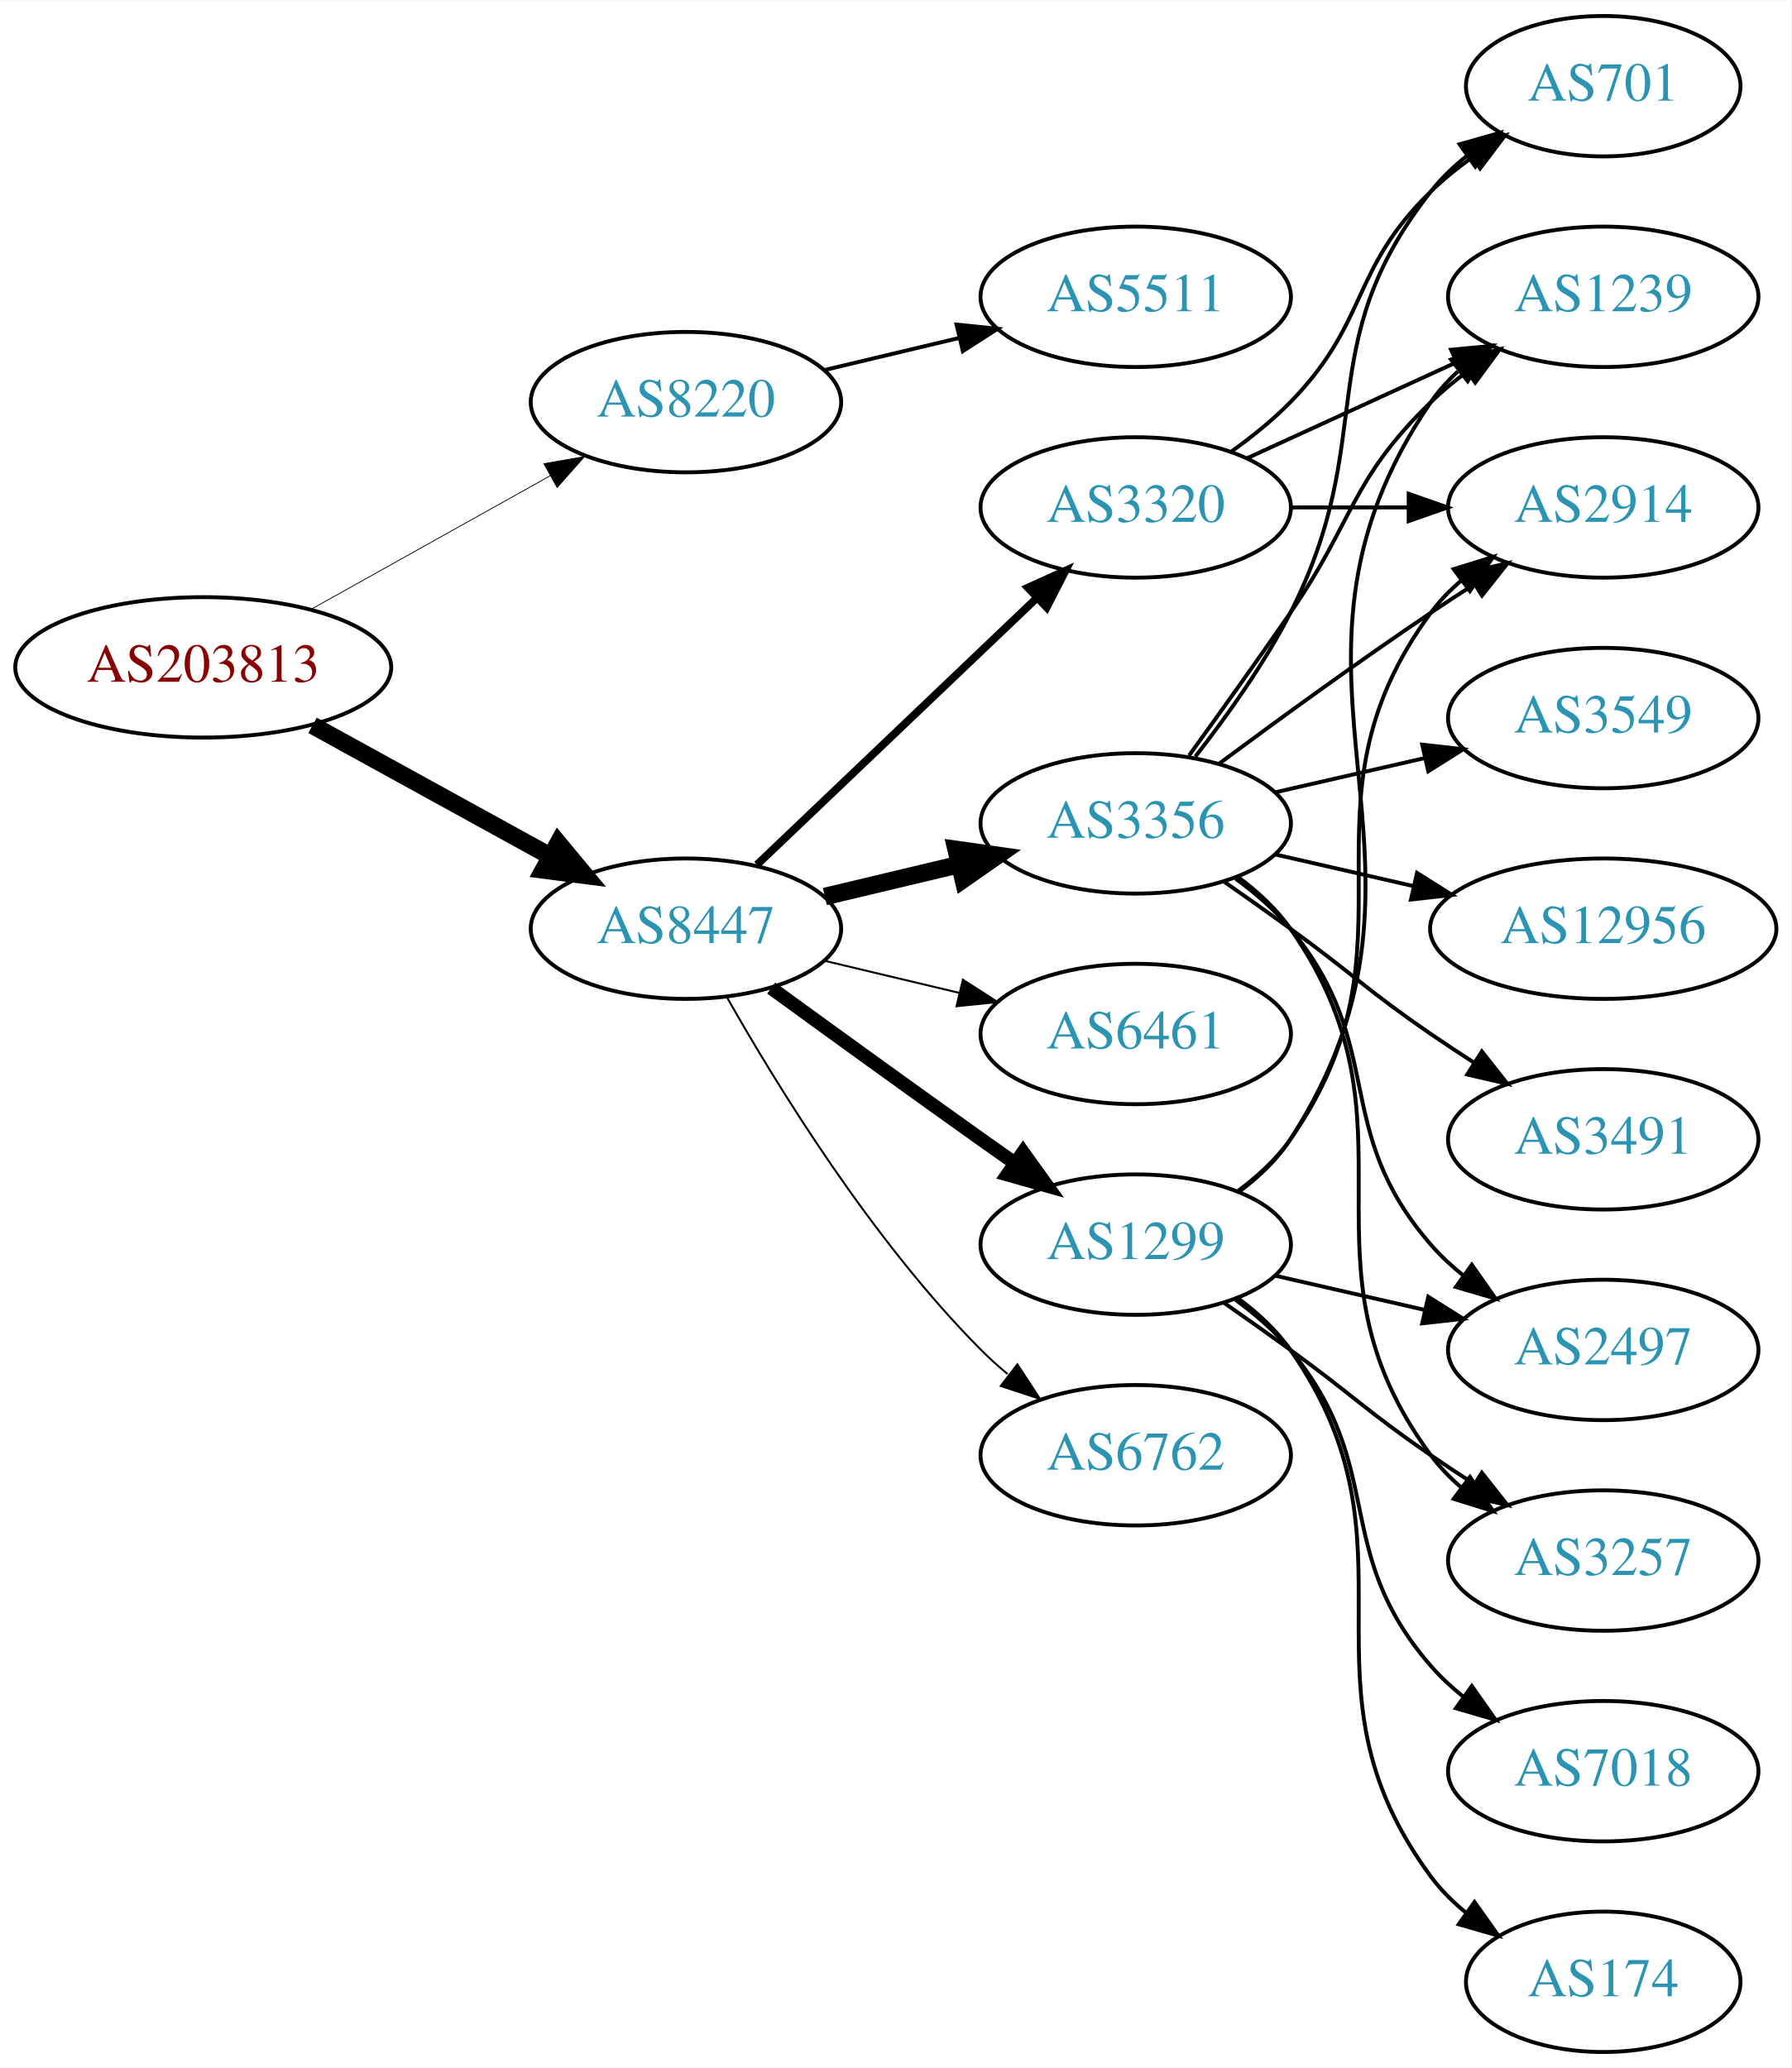
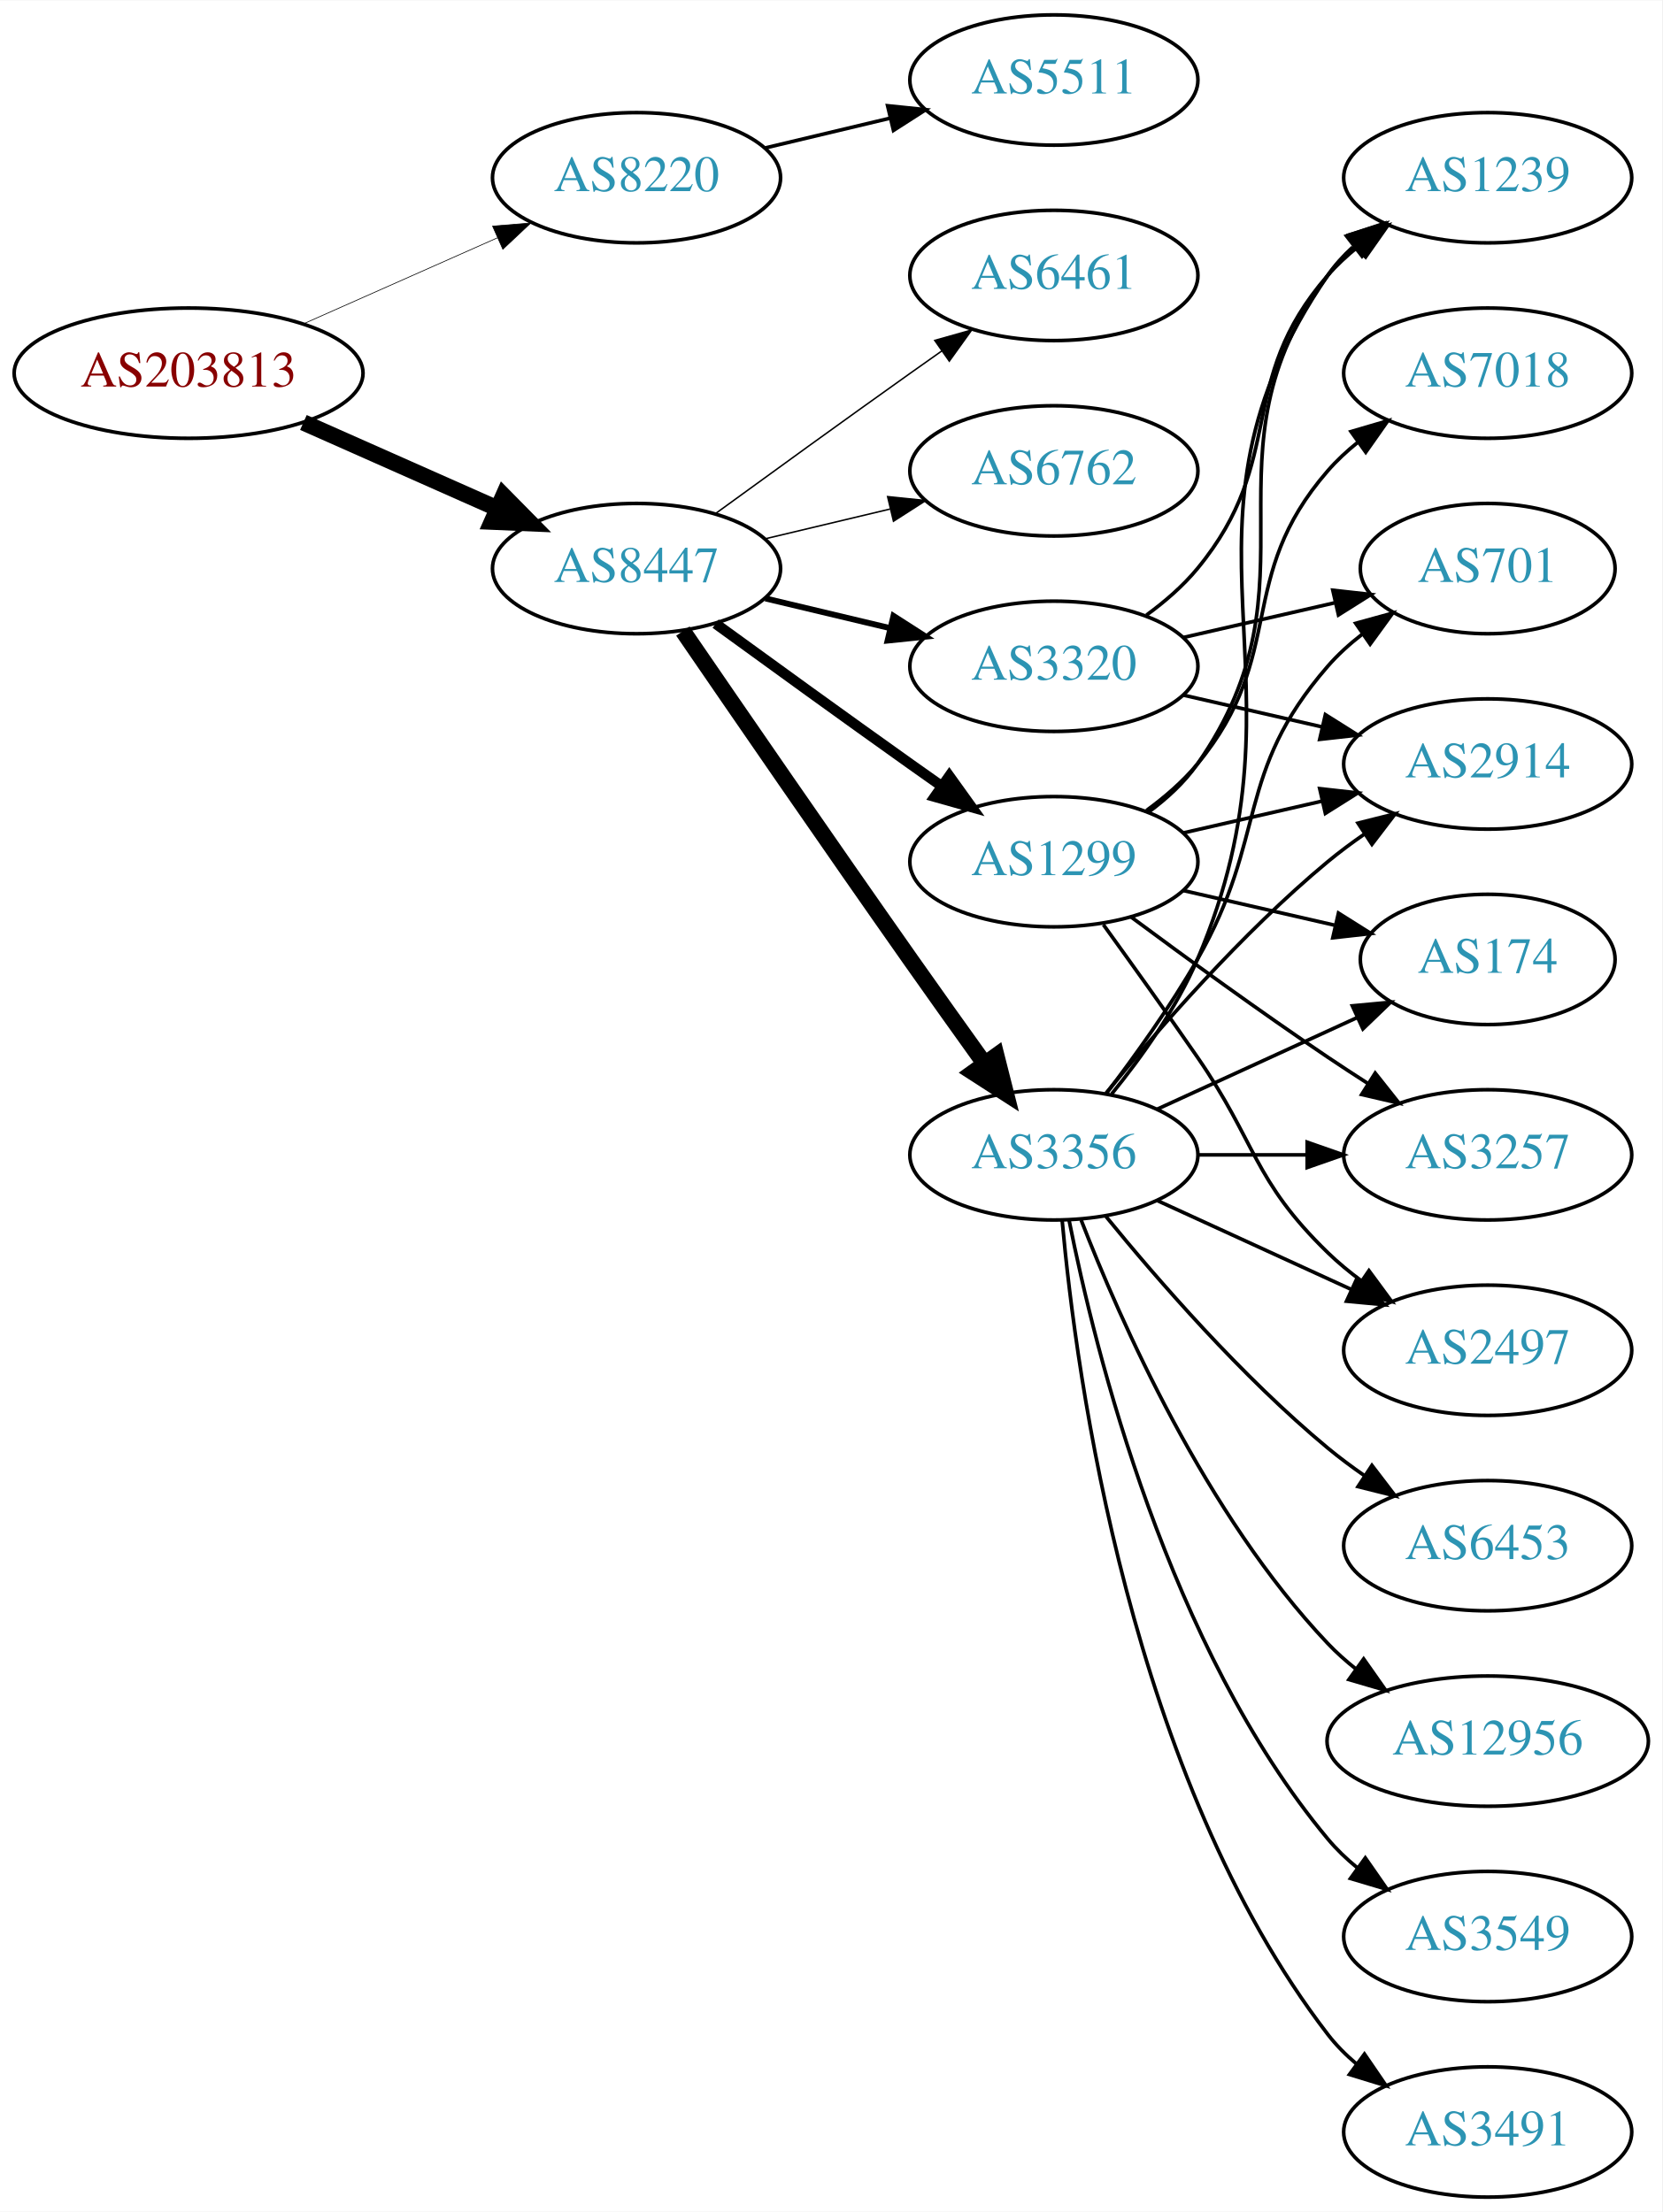
- <svg xmlns="http://www.w3.org/2000/svg" xmlns:xlink="http://www.w3.org/1999/xlink" width="459pt" height="530pt" viewBox="0.00 0.00 459.17 530.00">
-   <g id="graph0" class="graph" transform="scale(1 1) rotate(0) translate(4 526)">
-     <polygon fill="white" stroke="none" points="-4,4 -4,-526 455.17,-526 455.17,4 -4,4" />
+ <svg xmlns="http://www.w3.org/2000/svg" xmlns:xlink="http://www.w3.org/1999/xlink" width="459pt" height="611pt" viewBox="0.00 0.00 459.17 611.00">
+   <g id="graph0" class="graph" transform="scale(1 1) rotate(0) translate(4 607)">
+     <polygon fill="white" stroke="none" points="-4,4 -4,-607 455.17,-607 455.17,4 -4,4" />
    <g id="node1" class="node">
      <g id="a_node1">
        <a xlink:href="/asn/203813" xlink:title="AS203813 ~ Spar Business Services GmbH [AT]">
-           <ellipse fill="#ffffff" stroke="black" cx="48.096" cy="-355" rx="48.192" ry="18" />
-           <text text-anchor="middle" x="48.096" y="-351.3" font-family="Times,serif" font-size="14.00" fill="#880000">AS203813</text>
+           <ellipse fill="#ffffff" stroke="black" cx="48.096" cy="-504" rx="48.192" ry="18" />
+           <text text-anchor="middle" x="48.096" y="-500.3" font-family="Times,serif" font-size="14.00" fill="#880000">AS203813</text>
        </a>
      </g>
    </g>
    <g id="node2" class="node">
      <g id="a_node2">
        <a xlink:href="/asn/8220" xlink:title="AS8220 ~ COLT [GB]">
-           <ellipse fill="#ffffff" stroke="black" cx="171.838" cy="-423" rx="39.794" ry="18" />
-           <text text-anchor="middle" x="171.838" y="-419.3" font-family="Times,serif" font-size="14.00" fill="#2c94b3">AS8220</text>
+           <ellipse fill="#ffffff" stroke="black" cx="171.838" cy="-558" rx="39.794" ry="18" />
+           <text text-anchor="middle" x="171.838" y="-554.3" font-family="Times,serif" font-size="14.00" fill="#2c94b3">AS8220</text>
        </a>
      </g>
    </g>
    <g id="edge1" class="edge">
-       <path fill="none" stroke="black" stroke-width="0.205" d="M75.813,-369.923C93.819,-379.981 117.721,-393.331 137.048,-404.126" />
-       <polygon fill="black" stroke="black" stroke-width="0.205" points="135.407,-407.219 145.845,-409.04 138.821,-401.108 135.407,-407.219" />
+       <path fill="none" stroke="black" stroke-width="0.188" d="M79.816,-517.626C96.101,-524.85 116.238,-533.781 133.427,-541.406" />
+       <polygon fill="black" stroke="black" stroke-width="0.188" points="132.07,-544.633 142.631,-545.488 134.909,-538.234 132.07,-544.633" />
    </g>
    <g id="node3" class="node">
      <g id="a_node3">
        <a xlink:href="/asn/8447" xlink:title="AS8447 ~ A1 Telekom Austria AG [AT]">
-           <ellipse fill="#ffffff" stroke="black" cx="171.838" cy="-288" rx="39.794" ry="18" />
-           <text text-anchor="middle" x="171.838" y="-284.3" font-family="Times,serif" font-size="14.00" fill="#2c94b3">AS8447</text>
+           <ellipse fill="#ffffff" stroke="black" cx="171.838" cy="-450" rx="39.794" ry="18" />
+           <text text-anchor="middle" x="171.838" y="-446.3" font-family="Times,serif" font-size="14.00" fill="#2c94b3">AS8447</text>
        </a>
      </g>
    </g>
    <g id="edge2" class="edge">
-       <path fill="none" stroke="black" stroke-width="4.5" d="M76.114,-340.131C94.054,-330.258 117.746,-317.219 136.947,-306.652" />
-       <polygon fill="black" stroke="black" stroke-width="4.5" points="139.105,-309.958 145.968,-301.687 135.308,-303.059 139.105,-309.958" />
+       <path fill="none" stroke="black" stroke-width="4.5" d="M79.816,-490.374C96.101,-483.15 116.238,-474.219 133.427,-466.594" />
+       <polygon fill="black" stroke="black" stroke-width="4.5" points="135.086,-470.166 142.631,-462.512 131.893,-462.967 135.086,-470.166" />
    </g>
    <g id="node4" class="node">
      <g id="a_node4">
        <a xlink:href="/asn/5511" xlink:title="AS5511 ~ Orange S.A. [FR]">
-           <ellipse fill="#ffffff" stroke="black" cx="287.131" cy="-450" rx="39.794" ry="18" />
-           <text text-anchor="middle" x="287.131" y="-446.3" font-family="Times,serif" font-size="14.00" fill="#2c94b3">AS5511</text>
+           <ellipse fill="#ffffff" stroke="black" cx="287.131" cy="-585" rx="39.794" ry="18" />
+           <text text-anchor="middle" x="287.131" y="-581.3" font-family="Times,serif" font-size="14.00" fill="#2c94b3">AS5511</text>
        </a>
      </g>
    </g>
    <g id="edge3" class="edge">
-       <path fill="none" stroke="black" d="M207.445,-431.248C218.316,-433.838 230.471,-436.735 241.913,-439.462" />
-       <polygon fill="black" stroke="black" points="241.197,-442.889 251.736,-441.803 242.819,-436.08 241.197,-442.889" />
+       <path fill="none" stroke="black" d="M207.445,-566.248C218.316,-568.838 230.471,-571.735 241.913,-574.462" />
+       <polygon fill="black" stroke="black" points="241.197,-577.889 251.736,-576.803 242.819,-571.08 241.197,-577.889" />
    </g>
    <g id="node5" class="node">
      <g id="a_node5">
-         <a xlink:href="/asn/1299" xlink:title="AS1299 ~ Telia Carrier [EU]">
-           <ellipse fill="#ffffff" stroke="black" cx="287.131" cy="-207" rx="39.794" ry="18" />
-           <text text-anchor="middle" x="287.131" y="-203.3" font-family="Times,serif" font-size="14.00" fill="#2c94b3">AS1299</text>
+         <a xlink:href="/asn/3356" xlink:title="AS3356 ~ Level 3 Parent, LLC [US]">
+           <ellipse fill="#ffffff" stroke="black" cx="287.131" cy="-288" rx="39.794" ry="18" />
+           <text text-anchor="middle" x="287.131" y="-284.3" font-family="Times,serif" font-size="14.00" fill="#2c94b3">AS3356</text>
        </a>
      </g>
    </g>
    <g id="edge4" class="edge">
-       <path fill="none" stroke="black" stroke-width="3.5" d="M193.686,-272.778C208.62,-261.909 229.234,-246.975 247.484,-234 250.305,-231.995 253.248,-229.915 256.196,-227.841" />
-       <polygon fill="black" stroke="black" stroke-width="3.5" points="258.242,-230.681 264.421,-222.074 254.223,-224.95 258.242,-230.681" />
+       <path fill="none" stroke="black" stroke-width="4.5" d="M184.645,-432.731C199.288,-411.358 225.062,-373.88 247.484,-342 254.119,-332.567 261.469,-322.261 267.963,-313.205" />
+       <polygon fill="black" stroke="black" stroke-width="4.5" points="271.239,-315.393 273.875,-304.974 264.843,-310.799 271.239,-315.393" />
    </g>
    <g id="node6" class="node">
      <g id="a_node6">
-         <a xlink:href="/asn/6762" xlink:title="AS6762 ~ TELECOM ITALIA SPARKLE S.p.A. [IT]">
-           <ellipse fill="#ffffff" stroke="black" cx="287.131" cy="-153" rx="39.794" ry="18" />
-           <text text-anchor="middle" x="287.131" y="-149.3" font-family="Times,serif" font-size="14.00" fill="#2c94b3">AS6762</text>
+         <a xlink:href="/asn/3320" xlink:title="AS3320 ~ DTAG [DE]">
+           <ellipse fill="#ffffff" stroke="black" cx="287.131" cy="-423" rx="39.794" ry="18" />
+           <text text-anchor="middle" x="287.131" y="-419.3" font-family="Times,serif" font-size="14.00" fill="#2c94b3">AS3320</text>
        </a>
      </g>
    </g>
    <g id="edge5" class="edge">
-       <path fill="none" stroke="black" stroke-width="0.5" d="M182.298,-270.51C195.08,-247.904 219.512,-208.114 247.484,-180 249.595,-177.879 251.891,-175.812 254.277,-173.829" />
-       <polygon fill="black" stroke="black" stroke-width="0.5" points="256.792,-176.31 262.592,-167.444 252.529,-170.758 256.792,-176.31" />
+       <path fill="none" stroke="black" stroke-width="1.636" d="M207.445,-441.752C218.316,-439.162 230.471,-436.265 241.913,-433.538" />
+       <polygon fill="black" stroke="black" stroke-width="1.636" points="242.819,-436.92 251.736,-431.197 241.197,-430.111 242.819,-436.92" />
    </g>
    <g id="node7" class="node">
      <g id="a_node7">
-         <a xlink:href="/asn/3320" xlink:title="AS3320 ~ DTAG [DE]">
-           <ellipse fill="#ffffff" stroke="black" cx="287.131" cy="-396" rx="39.794" ry="18" />
-           <text text-anchor="middle" x="287.131" y="-392.3" font-family="Times,serif" font-size="14.00" fill="#2c94b3">AS3320</text>
+         <a xlink:href="/asn/1299" xlink:title="AS1299 ~ Telia Carrier [EU]">
+           <ellipse fill="#ffffff" stroke="black" cx="287.131" cy="-369" rx="39.794" ry="18" />
+           <text text-anchor="middle" x="287.131" y="-365.3" font-family="Times,serif" font-size="14.00" fill="#2c94b3">AS1299</text>
        </a>
      </g>
    </g>
    <g id="edge6" class="edge">
-       <path fill="none" stroke="black" stroke-width="2" d="M190.045,-304.403C209.12,-322.587 240.04,-352.063 261.638,-372.651" />
-       <polygon fill="black" stroke="black" stroke-width="2" points="259.48,-375.43 269.133,-379.797 264.31,-370.363 259.48,-375.43" />
+       <path fill="none" stroke="black" stroke-width="2.864" d="M193.686,-434.778C208.62,-423.909 229.234,-408.975 247.484,-396 250.305,-393.995 253.248,-391.915 256.196,-389.841" />
+       <polygon fill="black" stroke="black" stroke-width="2.864" points="258.242,-392.681 264.421,-384.074 254.223,-386.95 258.242,-392.681" />
    </g>
    <g id="node8" class="node">
      <g id="a_node8">
-         <a xlink:href="/asn/3356" xlink:title="AS3356 ~ Level 3 Parent, LLC [US]">
-           <ellipse fill="#ffffff" stroke="black" cx="287.131" cy="-315" rx="39.794" ry="18" />
-           <text text-anchor="middle" x="287.131" y="-311.3" font-family="Times,serif" font-size="14.00" fill="#2c94b3">AS3356</text>
+         <a xlink:href="/asn/6461" xlink:title="AS6461 ~ Zayo Bandwidth [US]">
+           <ellipse fill="#ffffff" stroke="black" cx="287.131" cy="-531" rx="39.794" ry="18" />
+           <text text-anchor="middle" x="287.131" y="-527.3" font-family="Times,serif" font-size="14.00" fill="#2c94b3">AS6461</text>
        </a>
      </g>
    </g>
    <g id="edge7" class="edge">
-       <path fill="none" stroke="black" stroke-width="4.5" d="M207.445,-296.248C218.316,-298.838 230.471,-301.735 241.913,-304.462" />
-       <polygon fill="black" stroke="black" stroke-width="4.5" points="241.095,-308.315 251.736,-306.803 242.921,-300.654 241.095,-308.315" />
+       <path fill="none" stroke="black" stroke-width="0.409" d="M193.686,-465.222C208.62,-476.091 229.234,-491.025 247.484,-504 250.305,-506.005 253.248,-508.085 256.196,-510.159" />
+       <polygon fill="black" stroke="black" stroke-width="0.409" points="254.223,-513.05 264.421,-515.926 258.242,-507.319 254.223,-513.05" />
    </g>
    <g id="node9" class="node">
      <g id="a_node9">
-         <a xlink:href="/asn/6461" xlink:title="AS6461 ~ Zayo Bandwidth [US]">
-           <ellipse fill="#ffffff" stroke="black" cx="287.131" cy="-261" rx="39.794" ry="18" />
-           <text text-anchor="middle" x="287.131" y="-257.3" font-family="Times,serif" font-size="14.00" fill="#2c94b3">AS6461</text>
+         <a xlink:href="/asn/6762" xlink:title="AS6762 ~ TELECOM ITALIA SPARKLE S.p.A. [IT]">
+           <ellipse fill="#ffffff" stroke="black" cx="287.131" cy="-477" rx="39.794" ry="18" />
+           <text text-anchor="middle" x="287.131" y="-473.3" font-family="Times,serif" font-size="14.00" fill="#2c94b3">AS6762</text>
        </a>
      </g>
    </g>
    <g id="edge8" class="edge">
-       <path fill="none" stroke="black" stroke-width="0.5" d="M207.445,-279.752C218.316,-277.162 230.471,-274.265 241.913,-271.538" />
-       <polygon fill="black" stroke="black" stroke-width="0.5" points="242.819,-274.92 251.736,-269.197 241.197,-268.111 242.819,-274.92" />
+       <path fill="none" stroke="black" stroke-width="0.409" d="M207.445,-458.248C218.316,-460.838 230.471,-463.735 241.913,-466.462" />
+       <polygon fill="black" stroke="black" stroke-width="0.409" points="241.197,-469.889 251.736,-468.803 242.819,-463.08 241.197,-469.889" />
    </g>
    <g id="node10" class="node">
      <g id="a_node10">
+         <a xlink:href="/asn/2497" xlink:title="AS2497 ~ Internet Initiative Japan Inc. [JP]">
+           <ellipse fill="#ffffff" stroke="black" cx="406.973" cy="-234" rx="39.794" ry="18" />
+           <text text-anchor="middle" x="406.973" y="-230.3" font-family="Times,serif" font-size="14.00" fill="#2c94b3">AS2497</text>
+         </a>
+       </g>
+     </g>
+     <g id="edge9" class="edge">
+       <path fill="none" stroke="black" d="M315.76,-275.339C331.717,-268.027 351.987,-258.739 369.27,-250.819" />
+       <polygon fill="black" stroke="black" points="370.885,-253.929 378.518,-246.581 367.969,-247.565 370.885,-253.929" />
+     </g>
+     <g id="node11" class="node">
+       <g id="a_node11">
+         <a xlink:href="/asn/3549" xlink:title="AS3549 ~ Level 3 Parent, LLC [US]">
+           <ellipse fill="#ffffff" stroke="black" cx="406.973" cy="-72" rx="39.794" ry="18" />
+           <text text-anchor="middle" x="406.973" y="-68.3" font-family="Times,serif" font-size="14.00" fill="#2c94b3">AS3549</text>
+         </a>
+       </g>
+     </g>
+     <g id="edge10" class="edge">
+       <path fill="none" stroke="black" d="M291.33,-269.927C298.493,-233.859 318.767,-151.875 362.777,-99 365.182,-96.111 367.979,-93.437 370.971,-90.987" />
+       <polygon fill="black" stroke="black" points="373.161,-93.722 379.214,-85.027 369.059,-88.05 373.161,-93.722" />
+     </g>
+     <g id="node12" class="node">
+       <g id="a_node12">
+         <a xlink:href="/asn/3491" xlink:title="AS3491 ~ PCCW Global, Inc. [US]">
+           <ellipse fill="#ffffff" stroke="black" cx="406.973" cy="-18" rx="39.794" ry="18" />
+           <text text-anchor="middle" x="406.973" y="-14.3" font-family="Times,serif" font-size="14.00" fill="#2c94b3">AS3491</text>
+         </a>
+       </g>
+     </g>
+     <g id="edge11" class="edge">
+       <path fill="none" stroke="black" d="M289.415,-269.883C293.313,-226.668 308.33,-115.869 362.777,-45 365.067,-42.02 367.787,-39.284 370.732,-36.795" />
+       <polygon fill="black" stroke="black" points="372.926,-39.527 378.908,-30.782 368.778,-33.888 372.926,-39.527" />
+     </g>
+     <g id="node13" class="node">
+       <g id="a_node13">
        <a xlink:href="/asn/2914" xlink:title="AS2914 ~ NTT America, Inc. [US]">
          <ellipse fill="#ffffff" stroke="black" cx="406.973" cy="-396" rx="39.794" ry="18" />
          <text text-anchor="middle" x="406.973" y="-392.3" font-family="Times,serif" font-size="14.00" fill="#2c94b3">AS2914</text>
        </a>
      </g>
    </g>
-     <g id="edge9" class="edge">
-       <path fill="none" stroke="black" d="M313.29,-220.716C318.355,-224.455 323.21,-228.904 326.777,-234 362.391,-284.869 325.874,-319.059 362.777,-369 365.011,-372.023 367.694,-374.786 370.615,-377.293" />
-       <polygon fill="black" stroke="black" points="368.64,-380.186 378.758,-383.331 372.81,-374.563 368.64,-380.186" />
-     </g>
-     <g id="node11" class="node">
-       <g id="a_node11">
-         <a xlink:href="/asn/3257" xlink:title="AS3257 ~ GTT [DE]">
-           <ellipse fill="#ffffff" stroke="black" cx="406.973" cy="-126" rx="39.794" ry="18" />
-           <text text-anchor="middle" x="406.973" y="-122.3" font-family="Times,serif" font-size="14.00" fill="#2c94b3">AS3257</text>
-         </a>
-       </g>
-     </g>
-     <g id="edge10" class="edge">
-       <path fill="none" stroke="black" d="M309.888,-191.991C315.422,-188.121 321.341,-183.936 326.777,-180 342.977,-168.271 346.283,-164.311 362.777,-153 366.306,-150.581 370.043,-148.111 373.784,-145.698" />
-       <polygon fill="black" stroke="black" points="375.856,-148.528 382.425,-140.216 372.106,-142.618 375.856,-148.528" />
-     </g>
-     <g id="node12" class="node">
-       <g id="a_node12">
-         <a xlink:href="/asn/2497" xlink:title="AS2497 ~ Internet Initiative Japan Inc. [JP]">
-           <ellipse fill="#ffffff" stroke="black" cx="406.973" cy="-180" rx="39.794" ry="18" />
-           <text text-anchor="middle" x="406.973" y="-176.3" font-family="Times,serif" font-size="14.00" fill="#2c94b3">AS2497</text>
-         </a>
-       </g>
-     </g>
-     <g id="edge11" class="edge">
-       <path fill="none" stroke="black" d="M322.85,-199.045C334.85,-196.296 348.471,-193.175 361.164,-190.267" />
-       <polygon fill="black" stroke="black" points="362.129,-193.636 371.095,-187.991 360.566,-186.813 362.129,-193.636" />
-     </g>
-     <g id="node13" class="node">
-       <g id="a_node13">
-         <a xlink:href="/asn/174" xlink:title="AS174 ~ Cogent Communications [US]">
-           <ellipse fill="#ffffff" stroke="black" cx="406.973" cy="-18" rx="35.194" ry="18" />
-           <text text-anchor="middle" x="406.973" y="-14.3" font-family="Times,serif" font-size="14.00" fill="#2c94b3">AS174</text>
-         </a>
-       </g>
-     </g>
    <g id="edge12" class="edge">
-       <path fill="none" stroke="black" d="M313.29,-193.284C318.355,-189.545 323.21,-185.096 326.777,-180 362.391,-129.131 325.874,-94.941 362.777,-45 365.32,-41.559 368.444,-38.455 371.839,-35.682" />
-       <polygon fill="black" stroke="black" points="373.978,-38.456 380.106,-29.814 369.926,-32.748 373.978,-38.456" />
+       <path fill="none" stroke="black" d="M301.55,-305.065C315.665,-322.375 339.079,-349.345 362.777,-369 365.994,-371.668 369.494,-374.27 373.065,-376.741" />
+       <polygon fill="black" stroke="black" points="371.143,-379.666 381.421,-382.236 374.988,-373.817 371.143,-379.666" />
    </g>
    <g id="node14" class="node">
      <g id="a_node14">
-         <a xlink:href="/asn/1239" xlink:title="AS1239 ~ Sprint [US]">
-           <ellipse fill="#ffffff" stroke="black" cx="406.973" cy="-450" rx="39.794" ry="18" />
-           <text text-anchor="middle" x="406.973" y="-446.3" font-family="Times,serif" font-size="14.00" fill="#2c94b3">AS1239</text>
+         <a xlink:href="/asn/174" xlink:title="AS174 ~ Cogent Communications [US]">
+           <ellipse fill="#ffffff" stroke="black" cx="406.973" cy="-342" rx="35.194" ry="18" />
+           <text text-anchor="middle" x="406.973" y="-338.3" font-family="Times,serif" font-size="14.00" fill="#2c94b3">AS174</text>
        </a>
      </g>
    </g>
    <g id="edge13" class="edge">
-       <path fill="none" stroke="black" d="M313.567,-220.53C318.617,-224.278 323.397,-228.779 326.777,-234 373.252,-305.778 314.481,-352.434 362.777,-423 364.725,-425.846 367.082,-428.452 369.679,-430.824" />
-       <polygon fill="black" stroke="black" points="367.957,-433.917 378.015,-437.249 372.23,-428.372 367.957,-433.917" />
+       <path fill="none" stroke="black" d="M315.76,-300.661C332.176,-308.183 353.158,-317.798 370.754,-325.861" />
+       <polygon fill="black" stroke="black" points="369.583,-329.174 380.132,-330.158 372.499,-322.811 369.583,-329.174" />
    </g>
    <g id="node15" class="node">
      <g id="a_node15">
-         <a xlink:href="/asn/7018" xlink:title="AS7018 ~ AT&amp;T Services, Inc. [US]">
-           <ellipse fill="#ffffff" stroke="black" cx="406.973" cy="-72" rx="39.794" ry="18" />
-           <text text-anchor="middle" x="406.973" y="-68.3" font-family="Times,serif" font-size="14.00" fill="#2c94b3">AS7018</text>
+         <a xlink:href="/asn/6453" xlink:title="AS6453 ~ TATA COMMUNICATIONS (AMERICA) INC [US]">
+           <ellipse fill="#ffffff" stroke="black" cx="406.973" cy="-180" rx="39.794" ry="18" />
+           <text text-anchor="middle" x="406.973" y="-176.3" font-family="Times,serif" font-size="14.00" fill="#2c94b3">AS6453</text>
        </a>
      </g>
    </g>
    <g id="edge14" class="edge">
-       <path fill="none" stroke="black" d="M312.712,-192.844C317.806,-189.128 322.82,-184.799 326.777,-180 351.842,-149.606 336.943,-128.742 362.777,-99 365.242,-96.162 368.079,-93.523 371.097,-91.094" />
-       <polygon fill="black" stroke="black" points="373.283,-93.833 379.375,-85.164 369.207,-88.142 373.283,-93.833" />
-     </g>
-     <g id="edge17" class="edge">
-       <path fill="none" stroke="black" d="M327.044,-396C336.597,-396 346.947,-396 356.909,-396" />
-       <polygon fill="black" stroke="black" points="357.102,-399.5 367.102,-396 357.102,-392.5 357.102,-399.5" />
-     </g>
-     <g id="edge15" class="edge">
-       <path fill="none" stroke="black" d="M315.76,-408.661C331.717,-415.973 351.987,-425.261 369.27,-433.181" />
-       <polygon fill="black" stroke="black" points="367.969,-436.435 378.518,-437.419 370.885,-430.071 367.969,-436.435" />
+       <path fill="none" stroke="black" d="M301.55,-270.935C315.665,-253.625 339.079,-226.655 362.777,-207 365.994,-204.332 369.494,-201.73 373.065,-199.259" />
+       <polygon fill="black" stroke="black" points="374.988,-202.183 381.421,-193.764 371.143,-196.334 374.988,-202.183" />
    </g>
    <g id="node16" class="node">
      <g id="a_node16">
-         <a xlink:href="/asn/701" xlink:title="AS701 ~ UUNET [US]">
-           <ellipse fill="#ffffff" stroke="black" cx="406.973" cy="-504" rx="35.194" ry="18" />
-           <text text-anchor="middle" x="406.973" y="-500.3" font-family="Times,serif" font-size="14.00" fill="#2c94b3">AS701</text>
-         </a>
-       </g>
-     </g>
-     <g id="edge16" class="edge">
-       <path fill="none" stroke="black" d="M311.725,-410.389C316.981,-414.148 322.313,-418.437 326.777,-423 346.95,-443.617 342.084,-456.906 362.777,-477 366.005,-480.134 369.656,-483.089 373.434,-485.812" />
-       <polygon fill="black" stroke="black" points="371.532,-488.75 381.794,-491.383 375.413,-482.925 371.532,-488.75" />
-     </g>
-     <g id="edge20" class="edge">
-       <path fill="none" stroke="black" d="M308.461,-330.277C323.324,-341.304 344.068,-356.407 362.777,-369 366.326,-371.389 370.077,-373.839 373.825,-376.242" />
-       <polygon fill="black" stroke="black" points="372.151,-379.325 382.474,-381.712 375.893,-373.409 372.151,-379.325" />
-     </g>
-     <g id="edge24" class="edge">
-       <path fill="none" stroke="black" d="M313.29,-301.284C318.355,-297.545 323.21,-293.096 326.777,-288 362.391,-237.131 325.874,-202.941 362.777,-153 365.011,-149.977 367.694,-147.214 370.615,-144.707" />
-       <polygon fill="black" stroke="black" points="372.81,-147.437 378.758,-138.669 368.64,-141.814 372.81,-147.437" />
-     </g>
-     <g id="edge18" class="edge">
-       <path fill="none" stroke="black" d="M312.712,-300.844C317.806,-297.128 322.82,-292.799 326.777,-288 351.842,-257.606 336.943,-236.742 362.777,-207 365.242,-204.162 368.079,-201.523 371.097,-199.094" />
-       <polygon fill="black" stroke="black" points="373.283,-201.833 379.375,-193.164 369.207,-196.142 373.283,-201.833" />
-     </g>
-     <g id="edge22" class="edge">
-       <path fill="none" stroke="black" d="M300.81,-332.406C308.426,-342.937 318.258,-356.67 326.777,-369 343.173,-392.731 342.084,-402.906 362.777,-423 365.623,-425.763 368.796,-428.386 372.096,-430.834" />
-       <polygon fill="black" stroke="black" points="370.213,-433.786 380.444,-436.538 374.162,-428.006 370.213,-433.786" />
-     </g>
-     <g id="edge25" class="edge">
-       <path fill="none" stroke="black" d="M302.427,-332.14C310.414,-342.353 320.075,-355.853 326.777,-369 349.758,-414.077 331.479,-437.246 362.777,-477 365.424,-480.361 368.613,-483.417 372.044,-486.161" />
-       <polygon fill="black" stroke="black" points="370.157,-489.113 380.351,-492 374.182,-483.386 370.157,-489.113" />
+         <a xlink:href="/asn/12956" xlink:title="AS12956 ~ TELXIUS [ES]">
+           <ellipse fill="#ffffff" stroke="black" cx="406.973" cy="-126" rx="44.393" ry="18" />
+           <text text-anchor="middle" x="406.973" y="-122.3" font-family="Times,serif" font-size="14.00" fill="#2c94b3">AS12956</text>
+         </a>
+       </g>
+     </g>
+     <g id="edge15" class="edge">
+       <path fill="none" stroke="black" d="M294.654,-270.006C305.404,-242.272 329.062,-188.571 362.777,-153 365.162,-150.485 367.828,-148.107 370.634,-145.883" />
+       <polygon fill="black" stroke="black" points="372.703,-148.707 378.796,-140.039 368.628,-143.015 372.703,-148.707" />
    </g>
    <g id="node17" class="node">
      <g id="a_node17">
-         <a xlink:href="/asn/12956" xlink:title="AS12956 ~ TELXIUS [ES]">
-           <ellipse fill="#ffffff" stroke="black" cx="406.973" cy="-288" rx="44.393" ry="18" />
-           <text text-anchor="middle" x="406.973" y="-284.3" font-family="Times,serif" font-size="14.00" fill="#2c94b3">AS12956</text>
-         </a>
-       </g>
-     </g>
-     <g id="edge19" class="edge">
-       <path fill="none" stroke="black" d="M322.85,-307.045C333.989,-304.493 346.524,-301.621 358.417,-298.896" />
-       <polygon fill="black" stroke="black" points="359.246,-302.297 368.211,-296.652 357.682,-295.474 359.246,-302.297" />
+         <a xlink:href="/asn/3257" xlink:title="AS3257 ~ GTT [DE]">
+           <ellipse fill="#ffffff" stroke="black" cx="406.973" cy="-288" rx="39.794" ry="18" />
+           <text text-anchor="middle" x="406.973" y="-284.3" font-family="Times,serif" font-size="14.00" fill="#2c94b3">AS3257</text>
+         </a>
+       </g>
+     </g>
+     <g id="edge16" class="edge">
+       <path fill="none" stroke="black" d="M327.044,-288C336.597,-288 346.947,-288 356.909,-288" />
+       <polygon fill="black" stroke="black" points="357.102,-291.5 367.102,-288 357.102,-284.5 357.102,-291.5" />
    </g>
    <g id="node18" class="node">
      <g id="a_node18">
-         <a xlink:href="/asn/3491" xlink:title="AS3491 ~ PCCW Global, Inc. [US]">
-           <ellipse fill="#ffffff" stroke="black" cx="406.973" cy="-234" rx="39.794" ry="18" />
-           <text text-anchor="middle" x="406.973" y="-230.3" font-family="Times,serif" font-size="14.00" fill="#2c94b3">AS3491</text>
-         </a>
-       </g>
-     </g>
-     <g id="edge21" class="edge">
-       <path fill="none" stroke="black" d="M309.888,-299.991C315.422,-296.121 321.341,-291.936 326.777,-288 342.977,-276.271 346.283,-272.311 362.777,-261 366.306,-258.581 370.043,-256.111 373.784,-253.698" />
-       <polygon fill="black" stroke="black" points="375.856,-256.528 382.425,-248.216 372.106,-250.618 375.856,-256.528" />
+         <a xlink:href="/asn/1239" xlink:title="AS1239 ~ Sprint [US]">
+           <ellipse fill="#ffffff" stroke="black" cx="406.973" cy="-558" rx="39.794" ry="18" />
+           <text text-anchor="middle" x="406.973" y="-554.3" font-family="Times,serif" font-size="14.00" fill="#2c94b3">AS1239</text>
+         </a>
+       </g>
+     </g>
+     <g id="edge17" class="edge">
+       <path fill="none" stroke="black" d="M303.096,-304.827C311.306,-314.935 320.967,-328.435 326.777,-342 360.446,-420.603 314.481,-460.434 362.777,-531 364.725,-533.846 367.082,-536.452 369.679,-538.824" />
+       <polygon fill="black" stroke="black" points="367.957,-541.917 378.015,-545.249 372.23,-536.372 367.957,-541.917" />
    </g>
    <g id="node19" class="node">
      <g id="a_node19">
-         <a xlink:href="/asn/3549" xlink:title="AS3549 ~ Level 3 Parent, LLC [US]">
-           <ellipse fill="#ffffff" stroke="black" cx="406.973" cy="-342" rx="39.794" ry="18" />
-           <text text-anchor="middle" x="406.973" y="-338.3" font-family="Times,serif" font-size="14.00" fill="#2c94b3">AS3549</text>
-         </a>
-       </g>
+         <a xlink:href="/asn/701" xlink:title="AS701 ~ UUNET [US]">
+           <ellipse fill="#ffffff" stroke="black" cx="406.973" cy="-450" rx="35.194" ry="18" />
+           <text text-anchor="middle" x="406.973" y="-446.3" font-family="Times,serif" font-size="14.00" fill="#2c94b3">AS701</text>
+         </a>
+       </g>
+     </g>
+     <g id="edge18" class="edge">
+       <path fill="none" stroke="black" d="M301.592,-304.913C309.485,-315.27 319.335,-328.992 326.777,-342 346.342,-376.194 336.943,-393.258 362.777,-423 365.583,-426.23 368.87,-429.203 372.358,-431.902" />
+       <polygon fill="black" stroke="black" points="370.51,-434.879 380.725,-437.69 374.492,-429.122 370.51,-434.879" />
+     </g>
+     <g id="edge19" class="edge">
+       <path fill="none" stroke="black" d="M322.85,-415.045C334.85,-412.296 348.471,-409.175 361.164,-406.267" />
+       <polygon fill="black" stroke="black" points="362.129,-409.636 371.095,-403.991 360.566,-402.813 362.129,-409.636" />
+     </g>
+     <g id="edge20" class="edge">
+       <path fill="none" stroke="black" d="M312.712,-437.156C317.806,-440.872 322.82,-445.201 326.777,-450 351.842,-480.394 336.943,-501.258 362.777,-531 365.242,-533.838 368.079,-536.477 371.097,-538.906" />
+       <polygon fill="black" stroke="black" points="369.207,-541.858 379.375,-544.836 373.283,-536.167 369.207,-541.858" />
+     </g>
+     <g id="edge21" class="edge">
+       <path fill="none" stroke="black" d="M322.85,-430.955C335.943,-433.955 350.965,-437.396 364.606,-440.522" />
+       <polygon fill="black" stroke="black" points="364.184,-444.016 374.713,-442.838 365.747,-437.193 364.184,-444.016" />
+     </g>
+     <g id="edge25" class="edge">
+       <path fill="none" stroke="black" d="M300.81,-351.594C308.426,-341.063 318.258,-327.33 326.777,-315 343.173,-291.269 342.084,-281.094 362.777,-261 365.623,-258.237 368.796,-255.614 372.096,-253.166" />
+       <polygon fill="black" stroke="black" points="374.162,-255.994 380.444,-247.462 370.213,-250.214 374.162,-255.994" />
+     </g>
+     <g id="edge27" class="edge">
+       <path fill="none" stroke="black" d="M322.85,-376.955C334.85,-379.704 348.471,-382.825 361.164,-385.733" />
+       <polygon fill="black" stroke="black" points="360.566,-389.187 371.095,-388.009 362.129,-382.364 360.566,-389.187" />
+     </g>
+     <g id="edge22" class="edge">
+       <path fill="none" stroke="black" d="M322.85,-361.045C335.943,-358.045 350.965,-354.604 364.606,-351.478" />
+       <polygon fill="black" stroke="black" points="365.747,-354.807 374.713,-349.162 364.184,-347.984 365.747,-354.807" />
    </g>
    <g id="edge23" class="edge">
-       <path fill="none" stroke="black" d="M322.85,-322.955C334.85,-325.704 348.471,-328.825 361.164,-331.733" />
-       <polygon fill="black" stroke="black" points="360.566,-335.187 371.095,-334.009 362.129,-328.364 360.566,-335.187" />
+       <path fill="none" stroke="black" d="M308.461,-353.723C323.324,-342.696 344.068,-327.593 362.777,-315 366.326,-312.611 370.077,-310.161 373.825,-307.758" />
+       <polygon fill="black" stroke="black" points="375.893,-310.591 382.474,-302.288 372.151,-304.675 375.893,-310.591" />
+     </g>
+     <g id="edge24" class="edge">
+       <path fill="none" stroke="black" d="M313.29,-382.716C318.355,-386.455 323.21,-390.904 326.777,-396 362.391,-446.869 325.874,-481.059 362.777,-531 365.011,-534.023 367.694,-536.786 370.615,-539.293" />
+       <polygon fill="black" stroke="black" points="368.64,-542.186 378.758,-545.331 372.81,-536.563 368.64,-542.186" />
+     </g>
+     <g id="node20" class="node">
+       <g id="a_node20">
+         <a xlink:href="/asn/7018" xlink:title="AS7018 ~ AT&amp;T Services, Inc. [US]">
+           <ellipse fill="#ffffff" stroke="black" cx="406.973" cy="-504" rx="39.794" ry="18" />
+           <text text-anchor="middle" x="406.973" y="-500.3" font-family="Times,serif" font-size="14.00" fill="#2c94b3">AS7018</text>
+         </a>
+       </g>
+     </g>
+     <g id="edge26" class="edge">
+       <path fill="none" stroke="black" d="M312.712,-383.156C317.806,-386.872 322.82,-391.201 326.777,-396 351.842,-426.394 336.943,-447.258 362.777,-477 365.242,-479.838 368.079,-482.477 371.097,-484.906" />
+       <polygon fill="black" stroke="black" points="369.207,-487.858 379.375,-490.836 373.283,-482.167 369.207,-487.858" />
    </g>
  </g>
</svg>
